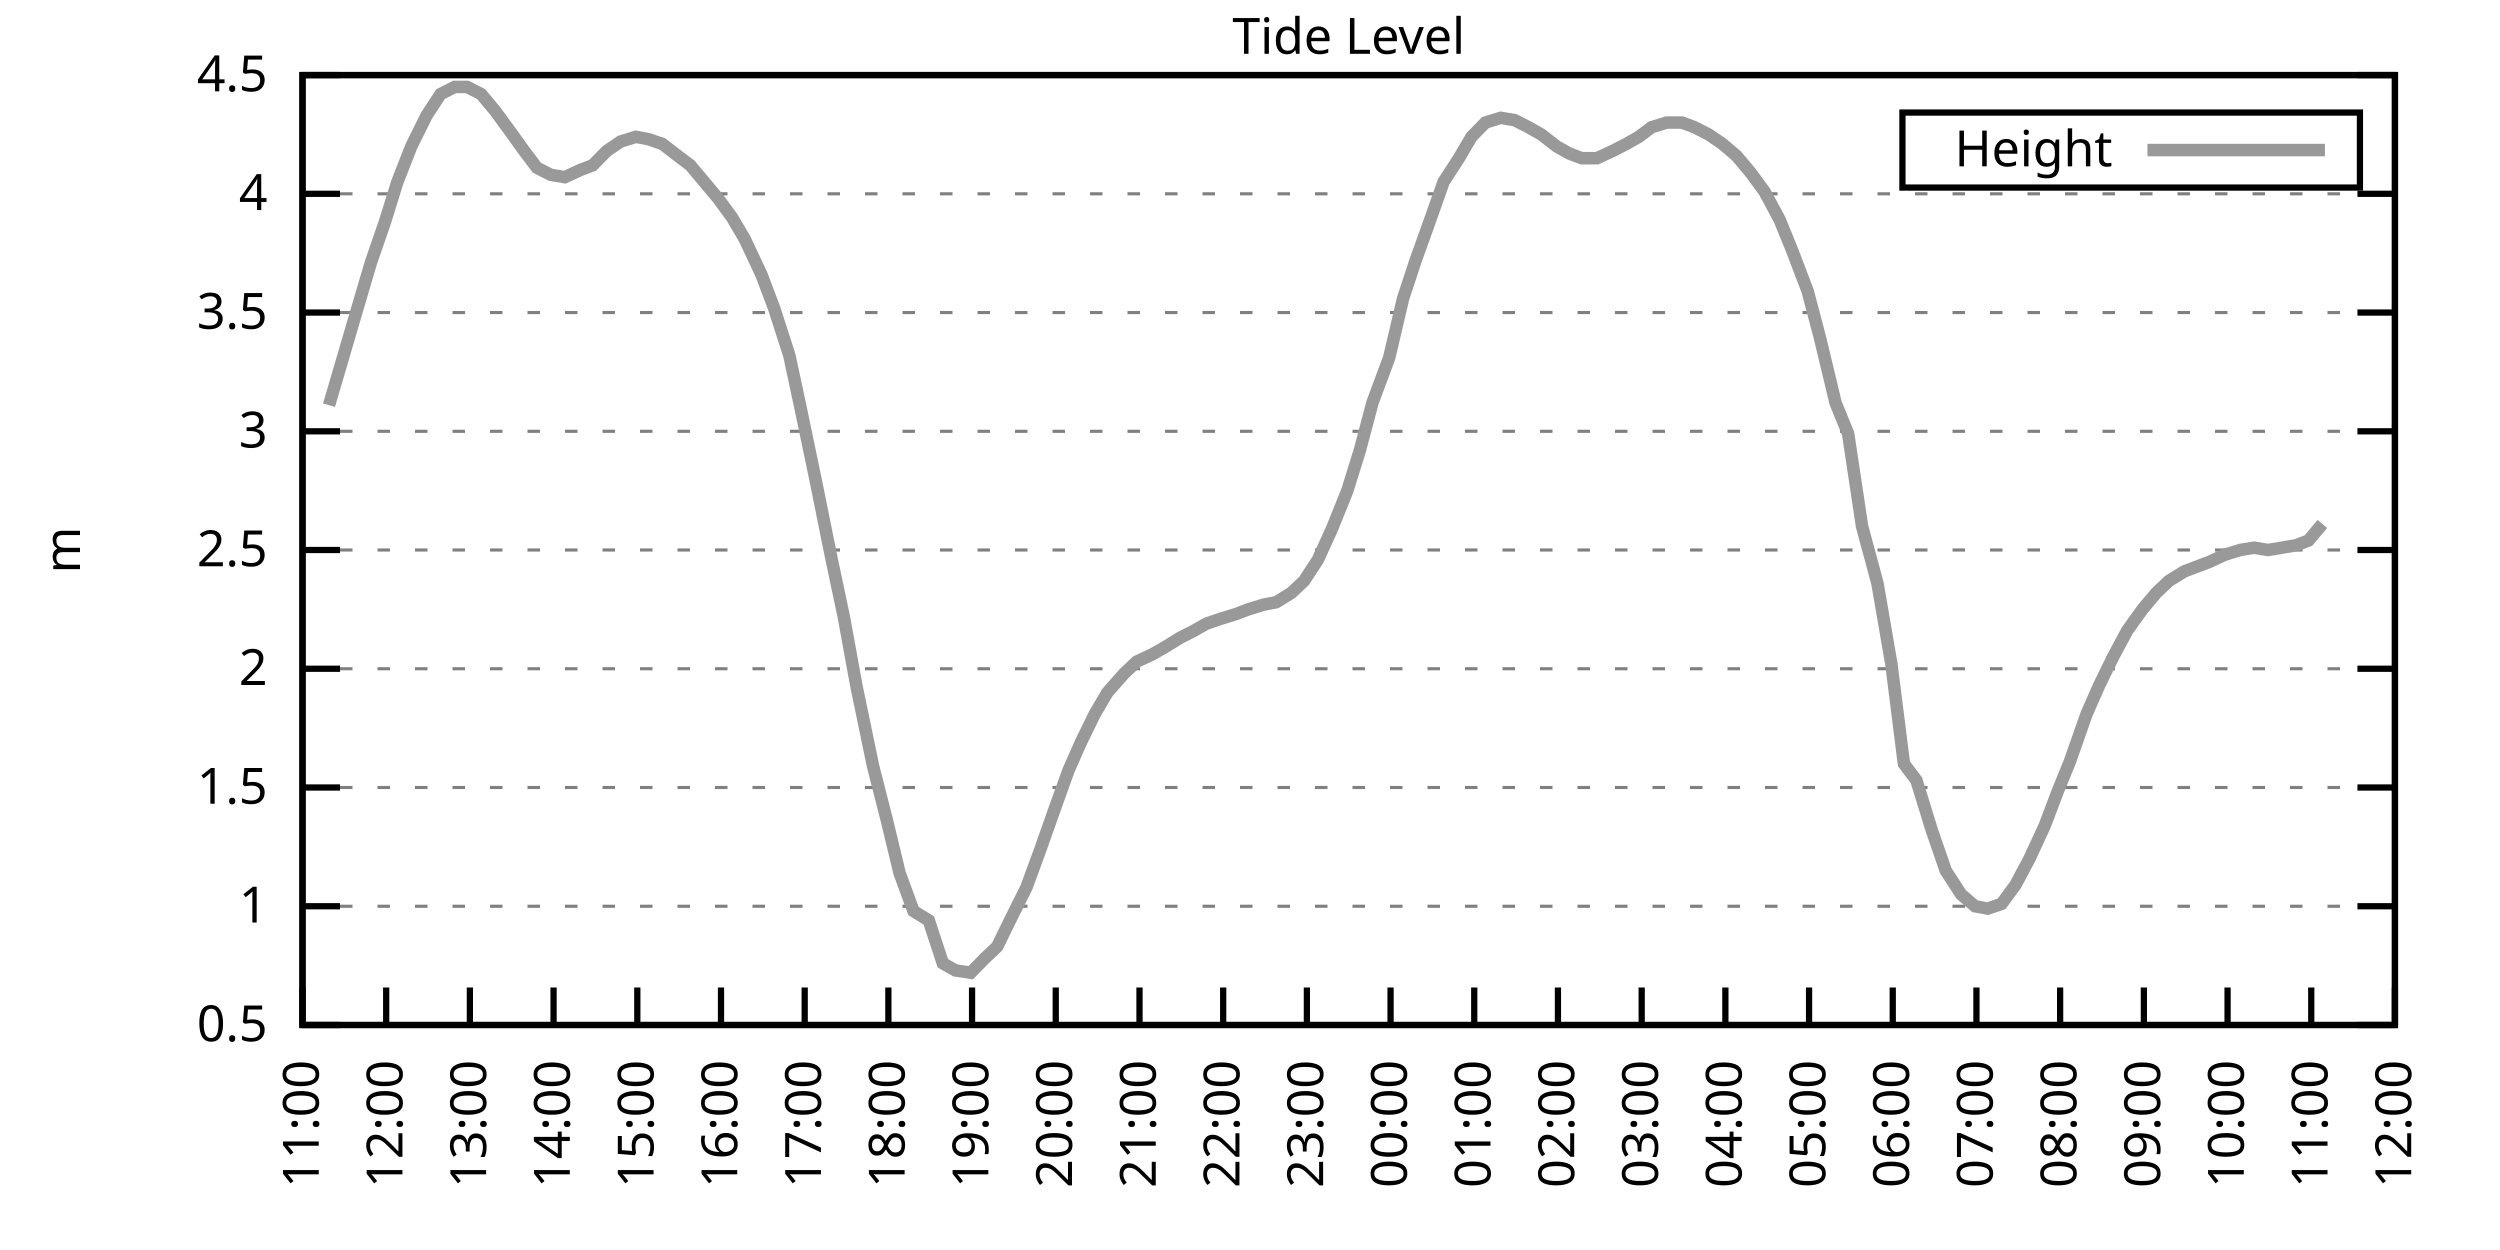
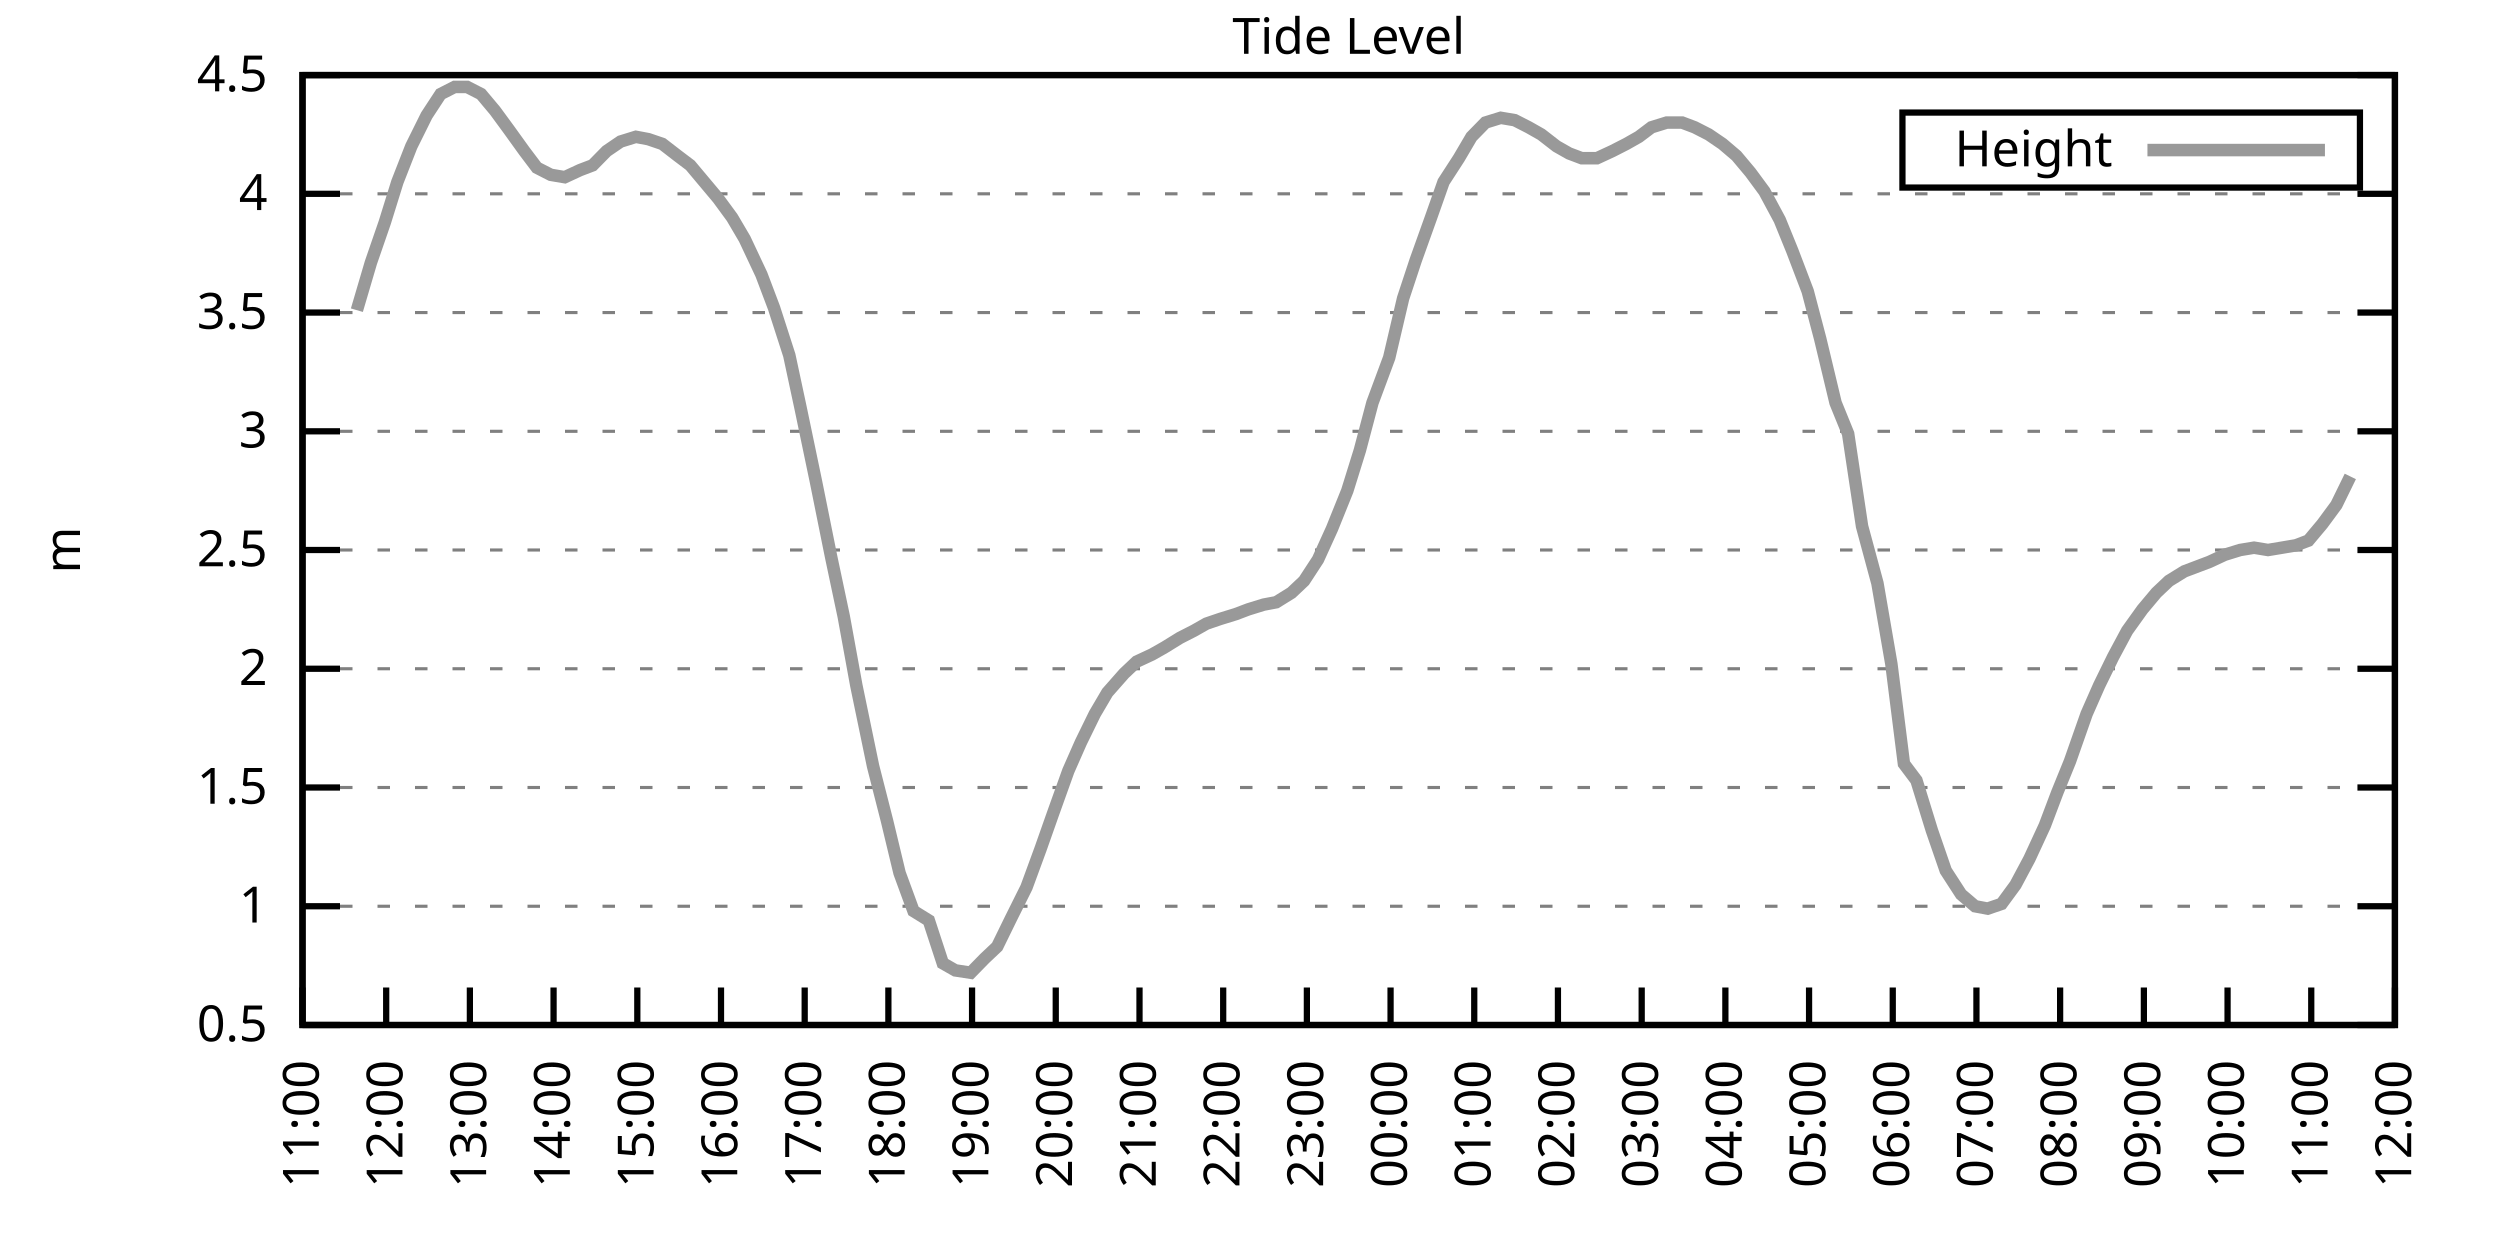
<svg xmlns="http://www.w3.org/2000/svg" xmlns:xlink="http://www.w3.org/1999/xlink" width="400" height="200" viewBox="0 0 400 200">
  <g id="gnuplot_canvas">
    <rect x="0" y="0" width="400" height="200" fill="none" />
    <defs>
      <circle id="gpDot" r="0.5" stroke-width="0.5" stroke="currentColor" />
      <path id="gpPt0" stroke-width="0.333" stroke="currentColor" d="M-1,0 h2 M0,-1 v2" />
      <path id="gpPt1" stroke-width="0.333" stroke="currentColor" d="M-1,-1 L1,1 M1,-1 L-1,1" />
      <path id="gpPt2" stroke-width="0.333" stroke="currentColor" d="M-1,0 L1,0 M0,-1 L0,1 M-1,-1 L1,1 M-1,1 L1,-1" />
      <rect id="gpPt3" stroke-width="0.333" stroke="currentColor" x="-1" y="-1" width="2" height="2" />
      <rect id="gpPt4" stroke-width="0.333" stroke="currentColor" fill="currentColor" x="-1" y="-1" width="2" height="2" />
      <circle id="gpPt5" stroke-width="0.333" stroke="currentColor" cx="0" cy="0" r="1" />
      <use xlink:href="#gpPt5" id="gpPt6" fill="currentColor" stroke="none" />
      <path id="gpPt7" stroke-width="0.333" stroke="currentColor" d="M0,-1.33 L-1.33,0.67 L1.33,0.67 z" />
      <use xlink:href="#gpPt7" id="gpPt8" fill="currentColor" stroke="none" />
      <use xlink:href="#gpPt7" id="gpPt9" stroke="currentColor" transform="rotate(180)" />
      <use xlink:href="#gpPt9" id="gpPt10" fill="currentColor" stroke="none" />
      <use xlink:href="#gpPt3" id="gpPt11" stroke="currentColor" transform="rotate(45)" />
      <use xlink:href="#gpPt11" id="gpPt12" fill="currentColor" stroke="none" />
      <path id="gpPt13" stroke-width="0.333" stroke="currentColor" d="M0,1.330 L1.265,0.411 L0.782,-1.067 L-0.782,-1.076 L-1.265,0.411 z" />
      <use xlink:href="#gpPt13" id="gpPt14" fill="currentColor" stroke="none" />
      <filter id="textbox" filterUnits="objectBoundingBox" x="0" y="0" height="1" width="1">
        <feFlood flood-color="white" flood-opacity="1" result="bgnd" />
        <feComposite in="SourceGraphic" in2="bgnd" operator="atop" />
      </filter>
      <filter id="greybox" filterUnits="objectBoundingBox" x="0" y="0" height="1" width="1">
        <feFlood flood-color="lightgrey" flood-opacity="1" result="grey" />
        <feComposite in="SourceGraphic" in2="grey" operator="atop" />
      </filter>
    </defs>
    <g fill="none" color="white" stroke="currentColor" stroke-width="1.00" stroke-linecap="butt" stroke-linejoin="miter">
</g>
    <g fill="none" color="black" stroke="currentColor" stroke-width="1.00" stroke-linecap="butt" stroke-linejoin="miter">
      <g stroke="none" shape-rendering="crispEdges">
        <polygon fill="rgb(255, 255, 255)" points="48.40,164.00 383.18,164.00 383.18,12.02 48.40,12.02 " />
      </g>
    </g>
    <g fill="none" color="black" stroke="currentColor" stroke-width="1.00" stroke-linecap="butt" stroke-linejoin="miter">
</g>
    <g fill="none" color="black" stroke="black" stroke-width="0.50" stroke-linecap="butt" stroke-linejoin="miter">
</g>
    <g fill="none" color="gray" stroke="currentColor" stroke-width="0.50" stroke-linecap="butt" stroke-linejoin="miter">
      <path stroke="gray" stroke-dasharray="2,4" class="gridline" d="M48.40,164.00 L383.19,164.00  " />
    </g>
    <g fill="none" color="gray" stroke="gray" stroke-width="1.00" stroke-linecap="butt" stroke-linejoin="miter">
</g>
    <g fill="none" color="black" stroke="currentColor" stroke-width="1.00" stroke-linecap="butt" stroke-linejoin="miter">
      <path stroke="black" d="M48.40,164.00 L54.40,164.00 M383.19,164.00 L377.19,164.00  " />
      <g transform="translate(42.80,166.60)" stroke="none" fill="black" font-family="Sans" font-size="8.00" text-anchor="end">
        <text>
          <tspan font-family="Sans"> 0.5</tspan>
        </text>
      </g>
    </g>
    <g fill="none" color="black" stroke="currentColor" stroke-width="1.00" stroke-linecap="butt" stroke-linejoin="miter">
</g>
    <g fill="none" color="black" stroke="black" stroke-width="0.50" stroke-linecap="butt" stroke-linejoin="miter">
</g>
    <g fill="none" color="gray" stroke="currentColor" stroke-width="0.50" stroke-linecap="butt" stroke-linejoin="miter">
      <path stroke="gray" stroke-dasharray="2,4" class="gridline" d="M48.40,145.00 L383.19,145.00  " />
    </g>
    <g fill="none" color="gray" stroke="gray" stroke-width="1.00" stroke-linecap="butt" stroke-linejoin="miter">
</g>
    <g fill="none" color="black" stroke="currentColor" stroke-width="1.00" stroke-linecap="butt" stroke-linejoin="miter">
      <path stroke="black" d="M48.40,145.00 L54.40,145.00 M383.19,145.00 L377.19,145.00  " />
      <g transform="translate(42.80,147.60)" stroke="none" fill="black" font-family="Sans" font-size="8.00" text-anchor="end">
        <text>
          <tspan font-family="Sans"> 1</tspan>
        </text>
      </g>
    </g>
    <g fill="none" color="black" stroke="currentColor" stroke-width="1.00" stroke-linecap="butt" stroke-linejoin="miter">
</g>
    <g fill="none" color="black" stroke="black" stroke-width="0.50" stroke-linecap="butt" stroke-linejoin="miter">
</g>
    <g fill="none" color="gray" stroke="currentColor" stroke-width="0.50" stroke-linecap="butt" stroke-linejoin="miter">
      <path stroke="gray" stroke-dasharray="2,4" class="gridline" d="M48.40,126.00 L383.19,126.00  " />
    </g>
    <g fill="none" color="gray" stroke="gray" stroke-width="1.00" stroke-linecap="butt" stroke-linejoin="miter">
</g>
    <g fill="none" color="black" stroke="currentColor" stroke-width="1.00" stroke-linecap="butt" stroke-linejoin="miter">
      <path stroke="black" d="M48.40,126.00 L54.40,126.00 M383.19,126.00 L377.19,126.00  " />
      <g transform="translate(42.80,128.60)" stroke="none" fill="black" font-family="Sans" font-size="8.00" text-anchor="end">
        <text>
          <tspan font-family="Sans"> 1.5</tspan>
        </text>
      </g>
    </g>
    <g fill="none" color="black" stroke="currentColor" stroke-width="1.00" stroke-linecap="butt" stroke-linejoin="miter">
</g>
    <g fill="none" color="black" stroke="black" stroke-width="0.50" stroke-linecap="butt" stroke-linejoin="miter">
</g>
    <g fill="none" color="gray" stroke="currentColor" stroke-width="0.50" stroke-linecap="butt" stroke-linejoin="miter">
      <path stroke="gray" stroke-dasharray="2,4" class="gridline" d="M48.40,107.00 L383.19,107.00  " />
    </g>
    <g fill="none" color="gray" stroke="gray" stroke-width="1.00" stroke-linecap="butt" stroke-linejoin="miter">
</g>
    <g fill="none" color="black" stroke="currentColor" stroke-width="1.00" stroke-linecap="butt" stroke-linejoin="miter">
      <path stroke="black" d="M48.40,107.00 L54.40,107.00 M383.19,107.00 L377.19,107.00  " />
      <g transform="translate(42.80,109.60)" stroke="none" fill="black" font-family="Sans" font-size="8.00" text-anchor="end">
        <text>
          <tspan font-family="Sans"> 2</tspan>
        </text>
      </g>
    </g>
    <g fill="none" color="black" stroke="currentColor" stroke-width="1.00" stroke-linecap="butt" stroke-linejoin="miter">
</g>
    <g fill="none" color="black" stroke="black" stroke-width="0.50" stroke-linecap="butt" stroke-linejoin="miter">
</g>
    <g fill="none" color="gray" stroke="currentColor" stroke-width="0.50" stroke-linecap="butt" stroke-linejoin="miter">
      <path stroke="gray" stroke-dasharray="2,4" class="gridline" d="M48.40,88.00 L383.19,88.00  " />
    </g>
    <g fill="none" color="gray" stroke="gray" stroke-width="1.00" stroke-linecap="butt" stroke-linejoin="miter">
</g>
    <g fill="none" color="black" stroke="currentColor" stroke-width="1.00" stroke-linecap="butt" stroke-linejoin="miter">
      <path stroke="black" d="M48.40,88.00 L54.40,88.00 M383.19,88.00 L377.19,88.00  " />
      <g transform="translate(42.80,90.60)" stroke="none" fill="black" font-family="Sans" font-size="8.00" text-anchor="end">
        <text>
          <tspan font-family="Sans"> 2.5</tspan>
        </text>
      </g>
    </g>
    <g fill="none" color="black" stroke="currentColor" stroke-width="1.00" stroke-linecap="butt" stroke-linejoin="miter">
</g>
    <g fill="none" color="black" stroke="black" stroke-width="0.50" stroke-linecap="butt" stroke-linejoin="miter">
</g>
    <g fill="none" color="gray" stroke="currentColor" stroke-width="0.50" stroke-linecap="butt" stroke-linejoin="miter">
      <path stroke="gray" stroke-dasharray="2,4" class="gridline" d="M48.40,69.01 L383.19,69.01  " />
    </g>
    <g fill="none" color="gray" stroke="gray" stroke-width="1.00" stroke-linecap="butt" stroke-linejoin="miter">
</g>
    <g fill="none" color="black" stroke="currentColor" stroke-width="1.00" stroke-linecap="butt" stroke-linejoin="miter">
      <path stroke="black" d="M48.40,69.01 L54.40,69.01 M383.19,69.01 L377.19,69.01  " />
      <g transform="translate(42.80,71.61)" stroke="none" fill="black" font-family="Sans" font-size="8.00" text-anchor="end">
        <text>
          <tspan font-family="Sans"> 3</tspan>
        </text>
      </g>
    </g>
    <g fill="none" color="black" stroke="currentColor" stroke-width="1.00" stroke-linecap="butt" stroke-linejoin="miter">
</g>
    <g fill="none" color="black" stroke="black" stroke-width="0.50" stroke-linecap="butt" stroke-linejoin="miter">
</g>
    <g fill="none" color="gray" stroke="currentColor" stroke-width="0.50" stroke-linecap="butt" stroke-linejoin="miter">
      <path stroke="gray" stroke-dasharray="2,4" class="gridline" d="M48.40,50.01 L383.19,50.01  " />
    </g>
    <g fill="none" color="gray" stroke="gray" stroke-width="1.00" stroke-linecap="butt" stroke-linejoin="miter">
</g>
    <g fill="none" color="black" stroke="currentColor" stroke-width="1.00" stroke-linecap="butt" stroke-linejoin="miter">
      <path stroke="black" d="M48.40,50.01 L54.40,50.01 M383.19,50.01 L377.19,50.01  " />
      <g transform="translate(42.80,52.61)" stroke="none" fill="black" font-family="Sans" font-size="8.00" text-anchor="end">
        <text>
          <tspan font-family="Sans"> 3.5</tspan>
        </text>
      </g>
    </g>
    <g fill="none" color="black" stroke="currentColor" stroke-width="1.00" stroke-linecap="butt" stroke-linejoin="miter">
</g>
    <g fill="none" color="black" stroke="black" stroke-width="0.50" stroke-linecap="butt" stroke-linejoin="miter">
</g>
    <g fill="none" color="gray" stroke="currentColor" stroke-width="0.50" stroke-linecap="butt" stroke-linejoin="miter">
      <path stroke="gray" stroke-dasharray="2,4" class="gridline" d="M48.40,31.01 L383.19,31.01  " />
    </g>
    <g fill="none" color="gray" stroke="gray" stroke-width="1.00" stroke-linecap="butt" stroke-linejoin="miter">
</g>
    <g fill="none" color="black" stroke="currentColor" stroke-width="1.00" stroke-linecap="butt" stroke-linejoin="miter">
      <path stroke="black" d="M48.40,31.01 L54.40,31.01 M383.19,31.01 L377.19,31.01  " />
      <g transform="translate(42.80,33.61)" stroke="none" fill="black" font-family="Sans" font-size="8.00" text-anchor="end">
        <text>
          <tspan font-family="Sans"> 4</tspan>
        </text>
      </g>
    </g>
    <g fill="none" color="black" stroke="currentColor" stroke-width="1.00" stroke-linecap="butt" stroke-linejoin="miter">
</g>
    <g fill="none" color="black" stroke="black" stroke-width="0.50" stroke-linecap="butt" stroke-linejoin="miter">
</g>
    <g fill="none" color="gray" stroke="currentColor" stroke-width="0.50" stroke-linecap="butt" stroke-linejoin="miter">
      <path stroke="gray" stroke-dasharray="2,4" class="gridline" d="M48.40,12.01 L383.19,12.01  " />
    </g>
    <g fill="none" color="gray" stroke="gray" stroke-width="1.00" stroke-linecap="butt" stroke-linejoin="miter">
</g>
    <g fill="none" color="black" stroke="currentColor" stroke-width="1.00" stroke-linecap="butt" stroke-linejoin="miter">
      <path stroke="black" d="M48.40,12.01 L54.40,12.01 M383.19,12.01 L377.19,12.01  " />
      <g transform="translate(42.80,14.61)" stroke="none" fill="black" font-family="Sans" font-size="8.00" text-anchor="end">
        <text>
          <tspan font-family="Sans"> 4.5</tspan>
        </text>
      </g>
    </g>
    <g fill="none" color="black" stroke="currentColor" stroke-width="1.00" stroke-linecap="butt" stroke-linejoin="miter">
      <path stroke="black" d="M48.40,164.00 L48.40,158.00  " />
      <g transform="translate(51.00,169.60) rotate(270.00)" stroke="none" fill="black" font-family="Sans" font-size="8.00" text-anchor="end">
        <text>
          <tspan font-family="Sans">11:00</tspan>
        </text>
      </g>
    </g>
    <g fill="none" color="black" stroke="currentColor" stroke-width="1.00" stroke-linecap="butt" stroke-linejoin="miter">
      <path stroke="black" d="M61.79,164.00 L61.79,158.00  " />
      <g transform="translate(64.39,169.60) rotate(270.00)" stroke="none" fill="black" font-family="Sans" font-size="8.00" text-anchor="end">
        <text>
          <tspan font-family="Sans">12:00</tspan>
        </text>
      </g>
    </g>
    <g fill="none" color="black" stroke="currentColor" stroke-width="1.00" stroke-linecap="butt" stroke-linejoin="miter">
      <path stroke="black" d="M75.18,164.00 L75.18,158.00  " />
      <g transform="translate(77.78,169.60) rotate(270.00)" stroke="none" fill="black" font-family="Sans" font-size="8.00" text-anchor="end">
        <text>
          <tspan font-family="Sans">13:00</tspan>
        </text>
      </g>
    </g>
    <g fill="none" color="black" stroke="currentColor" stroke-width="1.00" stroke-linecap="butt" stroke-linejoin="miter">
      <path stroke="black" d="M88.57,164.00 L88.57,158.00  " />
      <g transform="translate(91.17,169.60) rotate(270.00)" stroke="none" fill="black" font-family="Sans" font-size="8.00" text-anchor="end">
        <text>
          <tspan font-family="Sans">14:00</tspan>
        </text>
      </g>
    </g>
    <g fill="none" color="black" stroke="currentColor" stroke-width="1.00" stroke-linecap="butt" stroke-linejoin="miter">
      <path stroke="black" d="M101.97,164.00 L101.97,158.00  " />
      <g transform="translate(104.57,169.60) rotate(270.00)" stroke="none" fill="black" font-family="Sans" font-size="8.00" text-anchor="end">
        <text>
          <tspan font-family="Sans">15:00</tspan>
        </text>
      </g>
    </g>
    <g fill="none" color="black" stroke="currentColor" stroke-width="1.00" stroke-linecap="butt" stroke-linejoin="miter">
      <path stroke="black" d="M115.36,164.00 L115.36,158.00  " />
      <g transform="translate(117.96,169.60) rotate(270.00)" stroke="none" fill="black" font-family="Sans" font-size="8.00" text-anchor="end">
        <text>
          <tspan font-family="Sans">16:00</tspan>
        </text>
      </g>
    </g>
    <g fill="none" color="black" stroke="currentColor" stroke-width="1.00" stroke-linecap="butt" stroke-linejoin="miter">
      <path stroke="black" d="M128.75,164.00 L128.75,158.00  " />
      <g transform="translate(131.35,169.60) rotate(270.00)" stroke="none" fill="black" font-family="Sans" font-size="8.00" text-anchor="end">
        <text>
          <tspan font-family="Sans">17:00</tspan>
        </text>
      </g>
    </g>
    <g fill="none" color="black" stroke="currentColor" stroke-width="1.00" stroke-linecap="butt" stroke-linejoin="miter">
      <path stroke="black" d="M142.14,164.00 L142.14,158.00  " />
      <g transform="translate(144.74,169.60) rotate(270.00)" stroke="none" fill="black" font-family="Sans" font-size="8.00" text-anchor="end">
        <text>
          <tspan font-family="Sans">18:00</tspan>
        </text>
      </g>
    </g>
    <g fill="none" color="black" stroke="currentColor" stroke-width="1.00" stroke-linecap="butt" stroke-linejoin="miter">
      <path stroke="black" d="M155.53,164.00 L155.53,158.00  " />
      <g transform="translate(158.13,169.60) rotate(270.00)" stroke="none" fill="black" font-family="Sans" font-size="8.00" text-anchor="end">
        <text>
          <tspan font-family="Sans">19:00</tspan>
        </text>
      </g>
    </g>
    <g fill="none" color="black" stroke="currentColor" stroke-width="1.00" stroke-linecap="butt" stroke-linejoin="miter">
      <path stroke="black" d="M168.92,164.00 L168.92,158.00  " />
      <g transform="translate(171.52,169.60) rotate(270.00)" stroke="none" fill="black" font-family="Sans" font-size="8.00" text-anchor="end">
        <text>
          <tspan font-family="Sans">20:00</tspan>
        </text>
      </g>
    </g>
    <g fill="none" color="black" stroke="currentColor" stroke-width="1.00" stroke-linecap="butt" stroke-linejoin="miter">
      <path stroke="black" d="M182.32,164.00 L182.32,158.00  " />
      <g transform="translate(184.92,169.60) rotate(270.00)" stroke="none" fill="black" font-family="Sans" font-size="8.00" text-anchor="end">
        <text>
          <tspan font-family="Sans">21:00</tspan>
        </text>
      </g>
    </g>
    <g fill="none" color="black" stroke="currentColor" stroke-width="1.00" stroke-linecap="butt" stroke-linejoin="miter">
      <path stroke="black" d="M195.71,164.00 L195.71,158.00  " />
      <g transform="translate(198.31,169.60) rotate(270.00)" stroke="none" fill="black" font-family="Sans" font-size="8.00" text-anchor="end">
        <text>
          <tspan font-family="Sans">22:00</tspan>
        </text>
      </g>
    </g>
    <g fill="none" color="black" stroke="currentColor" stroke-width="1.00" stroke-linecap="butt" stroke-linejoin="miter">
      <path stroke="black" d="M209.10,164.00 L209.10,158.00  " />
      <g transform="translate(211.70,169.60) rotate(270.00)" stroke="none" fill="black" font-family="Sans" font-size="8.00" text-anchor="end">
        <text>
          <tspan font-family="Sans">23:00</tspan>
        </text>
      </g>
    </g>
    <g fill="none" color="black" stroke="currentColor" stroke-width="1.00" stroke-linecap="butt" stroke-linejoin="miter">
      <path stroke="black" d="M222.49,164.00 L222.49,158.00  " />
      <g transform="translate(225.09,169.60) rotate(270.00)" stroke="none" fill="black" font-family="Sans" font-size="8.00" text-anchor="end">
        <text>
          <tspan font-family="Sans">00:00</tspan>
        </text>
      </g>
    </g>
    <g fill="none" color="black" stroke="currentColor" stroke-width="1.00" stroke-linecap="butt" stroke-linejoin="miter">
      <path stroke="black" d="M235.88,164.00 L235.88,158.00  " />
      <g transform="translate(238.48,169.60) rotate(270.00)" stroke="none" fill="black" font-family="Sans" font-size="8.00" text-anchor="end">
        <text>
          <tspan font-family="Sans">01:00</tspan>
        </text>
      </g>
    </g>
    <g fill="none" color="black" stroke="currentColor" stroke-width="1.00" stroke-linecap="butt" stroke-linejoin="miter">
      <path stroke="black" d="M249.27,164.00 L249.27,158.00  " />
      <g transform="translate(251.87,169.60) rotate(270.00)" stroke="none" fill="black" font-family="Sans" font-size="8.00" text-anchor="end">
        <text>
          <tspan font-family="Sans">02:00</tspan>
        </text>
      </g>
    </g>
    <g fill="none" color="black" stroke="currentColor" stroke-width="1.00" stroke-linecap="butt" stroke-linejoin="miter">
      <path stroke="black" d="M262.67,164.00 L262.67,158.00  " />
      <g transform="translate(265.27,169.60) rotate(270.00)" stroke="none" fill="black" font-family="Sans" font-size="8.00" text-anchor="end">
        <text>
          <tspan font-family="Sans">03:00</tspan>
        </text>
      </g>
    </g>
    <g fill="none" color="black" stroke="currentColor" stroke-width="1.00" stroke-linecap="butt" stroke-linejoin="miter">
      <path stroke="black" d="M276.06,164.00 L276.06,158.00  " />
      <g transform="translate(278.66,169.60) rotate(270.00)" stroke="none" fill="black" font-family="Sans" font-size="8.00" text-anchor="end">
        <text>
          <tspan font-family="Sans">04:00</tspan>
        </text>
      </g>
    </g>
    <g fill="none" color="black" stroke="currentColor" stroke-width="1.00" stroke-linecap="butt" stroke-linejoin="miter">
      <path stroke="black" d="M289.45,164.00 L289.45,158.00  " />
      <g transform="translate(292.05,169.60) rotate(270.00)" stroke="none" fill="black" font-family="Sans" font-size="8.00" text-anchor="end">
        <text>
          <tspan font-family="Sans">05:00</tspan>
        </text>
      </g>
    </g>
    <g fill="none" color="black" stroke="currentColor" stroke-width="1.00" stroke-linecap="butt" stroke-linejoin="miter">
      <path stroke="black" d="M302.84,164.00 L302.84,158.00  " />
      <g transform="translate(305.44,169.60) rotate(270.00)" stroke="none" fill="black" font-family="Sans" font-size="8.00" text-anchor="end">
        <text>
          <tspan font-family="Sans">06:00</tspan>
        </text>
      </g>
    </g>
    <g fill="none" color="black" stroke="currentColor" stroke-width="1.00" stroke-linecap="butt" stroke-linejoin="miter">
      <path stroke="black" d="M316.23,164.00 L316.23,158.00  " />
      <g transform="translate(318.83,169.60) rotate(270.00)" stroke="none" fill="black" font-family="Sans" font-size="8.00" text-anchor="end">
        <text>
          <tspan font-family="Sans">07:00</tspan>
        </text>
      </g>
    </g>
    <g fill="none" color="black" stroke="currentColor" stroke-width="1.00" stroke-linecap="butt" stroke-linejoin="miter">
      <path stroke="black" d="M329.62,164.00 L329.62,158.00  " />
      <g transform="translate(332.22,169.60) rotate(270.00)" stroke="none" fill="black" font-family="Sans" font-size="8.00" text-anchor="end">
        <text>
          <tspan font-family="Sans">08:00</tspan>
        </text>
      </g>
    </g>
    <g fill="none" color="black" stroke="currentColor" stroke-width="1.00" stroke-linecap="butt" stroke-linejoin="miter">
      <path stroke="black" d="M343.02,164.00 L343.02,158.00  " />
      <g transform="translate(345.62,169.60) rotate(270.00)" stroke="none" fill="black" font-family="Sans" font-size="8.00" text-anchor="end">
        <text>
          <tspan font-family="Sans">09:00</tspan>
        </text>
      </g>
    </g>
    <g fill="none" color="black" stroke="currentColor" stroke-width="1.00" stroke-linecap="butt" stroke-linejoin="miter">
      <path stroke="black" d="M356.41,164.00 L356.41,158.00  " />
      <g transform="translate(359.01,169.60) rotate(270.00)" stroke="none" fill="black" font-family="Sans" font-size="8.00" text-anchor="end">
        <text>
          <tspan font-family="Sans">10:00</tspan>
        </text>
      </g>
    </g>
    <g fill="none" color="black" stroke="currentColor" stroke-width="1.00" stroke-linecap="butt" stroke-linejoin="miter">
      <path stroke="black" d="M369.80,164.00 L369.80,158.00  " />
      <g transform="translate(372.40,169.60) rotate(270.00)" stroke="none" fill="black" font-family="Sans" font-size="8.00" text-anchor="end">
        <text>
          <tspan font-family="Sans">11:00</tspan>
        </text>
      </g>
    </g>
    <g fill="none" color="black" stroke="currentColor" stroke-width="1.00" stroke-linecap="butt" stroke-linejoin="miter">
      <path stroke="black" d="M383.19,164.00 L383.19,158.00  " />
      <g transform="translate(385.79,169.60) rotate(270.00)" stroke="none" fill="black" font-family="Sans" font-size="8.00" text-anchor="end">
        <text>
          <tspan font-family="Sans">12:00</tspan>
        </text>
      </g>
    </g>
    <g fill="none" color="black" stroke="currentColor" stroke-width="1.00" stroke-linecap="butt" stroke-linejoin="miter">
</g>
    <g fill="none" color="black" stroke="currentColor" stroke-width="1.00" stroke-linecap="butt" stroke-linejoin="miter">
      <path stroke="black" d="M48.40,12.01 L48.40,164.00 L383.19,164.00 L383.19,12.01 L48.40,12.01 Z  " />
    </g>
    <g fill="none" color="black" stroke="currentColor" stroke-width="1.00" stroke-linecap="butt" stroke-linejoin="miter">
</g>
    <g fill="none" color="black" stroke="currentColor" stroke-width="1.00" stroke-linecap="butt" stroke-linejoin="miter">
      <path stroke="black" d="M304.39,30.01 L304.39,18.01 L377.59,18.01 L377.59,30.01 L304.39,30.01 Z  " />
    </g>
    <g id="Tide_level_plot_1">
      <g fill="none" color="white" stroke="black" stroke-width="2.00" stroke-linecap="butt" stroke-linejoin="miter">
</g>
      <g fill="none" color="black" stroke="currentColor" stroke-width="2.00" stroke-linecap="butt" stroke-linejoin="miter">
        <g transform="translate(337.99,26.61)" stroke="none" fill="black" font-family="Sans" font-size="8.00" text-anchor="end">
          <text>
            <tspan font-family="Sans">Height</tspan>
          </text>
        </g>
      </g>
      <g fill="none" color="black" stroke="currentColor" stroke-width="2.00" stroke-linecap="butt" stroke-linejoin="miter">
-         <path stroke="rgb(153, 153, 153)" d="M343.59,24.01 L371.99,24.01 M52.64,64.83 L54.65,57.99 L57.10,49.63 L59.34,42.03 L61.57,35.57 L63.58,29.11   L65.81,23.41 L68.26,18.47 L70.50,15.05 L72.73,13.91 L74.74,13.91 L76.97,15.05 L79.20,17.71 L81.43,20.75   L83.89,24.17 L85.90,26.83 L88.13,27.97 L90.36,28.35 L92.82,27.21 L94.82,26.45 L97.06,24.17 L99.29,22.65   L101.74,21.89 L103.75,22.27 L105.98,23.03 L108.44,24.93 L110.45,26.45 L112.68,29.11 L114.91,31.77 L117.14,34.81   L119.15,38.23 L121.83,43.93 L123.84,49.25 L126.29,56.85 L128.08,65.21 L130.54,76.99 L132.99,89.14 L135.00,98.64   L137.01,109.66 L139.69,122.58 L141.92,131.32 L143.93,139.68 L146.16,145.76 L148.61,147.28 L150.85,154.12 L152.85,155.26   L155.31,155.64 L157.54,153.36 L159.55,151.46 L161.78,146.90 L164.24,141.96 L166.47,135.88 L168.48,130.18 L170.93,123.34   L172.94,118.78 L175.17,114.22 L177.18,110.80 L179.86,107.76 L181.87,105.86 L184.32,104.72 L186.33,103.58 L188.79,102.06   L191.02,100.92 L193.03,99.78 L195.26,99.02 L197.72,98.26 L199.73,97.50 L202.18,96.74 L204.19,96.36 L206.64,94.84   L208.65,92.94 L210.88,89.52 L213.12,84.59 L215.57,78.51 L217.58,72.05 L219.59,64.45 L222.27,57.23 L224.50,47.73   L226.51,41.65 L228.96,34.81 L230.97,29.11 L233.43,25.31 L235.44,21.89 L237.67,19.61 L240.12,18.85 L242.36,19.23   L244.59,20.37 L246.60,21.51 L249.05,23.41 L251.06,24.55 L253.07,25.31 L255.52,25.31 L257.98,24.17 L260.21,23.03   L262.22,21.89 L264.23,20.37 L266.68,19.61 L269.14,19.61 L271.15,20.37 L273.38,21.51 L275.61,23.03 L277.84,24.93   L280.07,27.59 L282.31,30.63 L284.76,35.19 L286.77,40.13 L289.23,46.59 L291.23,54.19 L293.69,64.45 L295.70,69.39   L297.93,84.21 L300.39,93.32 L302.62,106.24 L304.63,122.20 L306.63,124.86 L309.09,132.84 L311.32,139.30 L313.78,143.10   L316.01,145.00 L318.02,145.38 L320.25,144.62 L322.48,141.58 L324.71,137.40 L327.17,132.08 L329.18,126.76 L331.19,121.82   L333.86,114.22 L335.87,109.66 L338.10,105.10 L340.34,100.92 L342.79,97.50 L345.02,94.84 L347.03,92.94 L349.49,91.42   L351.50,90.66 L353.51,89.90 L355.96,88.76 L358.42,88.00 L360.65,87.63 L362.88,88.00 L365.11,87.63 L367.34,87.25   L369.35,86.49 L371.58,83.83  " />
+         <path stroke="rgb(153, 153, 153)" d="M343.59,24.01 L371.99,24.01 M57.10,49.63 L59.34,42.03 L61.57,35.57 L63.58,29.11 L65.81,23.41 L68.26,18.47   L70.50,15.05 L72.73,13.91 L74.74,13.91 L76.97,15.05 L79.20,17.71 L81.43,20.75 L83.89,24.17 L85.90,26.83   L88.13,27.97 L90.36,28.35 L92.82,27.21 L94.82,26.45 L97.06,24.17 L99.29,22.65 L101.74,21.89 L103.75,22.27   L105.98,23.03 L108.44,24.93 L110.45,26.45 L112.68,29.11 L114.91,31.77 L117.14,34.81 L119.15,38.23 L121.83,43.93   L123.84,49.25 L126.29,56.85 L128.08,65.21 L130.54,76.99 L132.99,89.14 L135.00,98.64 L137.01,109.66 L139.69,122.58   L141.92,131.32 L143.93,139.68 L146.16,145.76 L148.61,147.28 L150.85,154.12 L152.85,155.26 L155.31,155.64 L157.54,153.36   L159.55,151.46 L161.78,146.90 L164.24,141.96 L166.47,135.88 L168.48,130.18 L170.93,123.34 L172.94,118.78 L175.17,114.22   L177.18,110.80 L179.86,107.76 L181.87,105.86 L184.32,104.72 L186.33,103.58 L188.79,102.06 L191.02,100.92 L193.03,99.78   L195.26,99.02 L197.72,98.26 L199.73,97.50 L202.18,96.74 L204.19,96.36 L206.64,94.84 L208.65,92.94 L210.88,89.52   L213.12,84.59 L215.57,78.51 L217.58,72.05 L219.59,64.45 L222.27,57.23 L224.50,47.73 L226.51,41.65 L228.96,34.81   L230.97,29.11 L233.43,25.31 L235.44,21.89 L237.67,19.61 L240.12,18.85 L242.36,19.23 L244.59,20.37 L246.60,21.51   L249.05,23.41 L251.06,24.55 L253.07,25.31 L255.52,25.31 L257.98,24.17 L260.21,23.03 L262.22,21.89 L264.23,20.37   L266.68,19.61 L269.14,19.61 L271.15,20.37 L273.38,21.51 L275.61,23.03 L277.84,24.93 L280.07,27.59 L282.31,30.63   L284.76,35.19 L286.77,40.13 L289.23,46.59 L291.23,54.19 L293.69,64.45 L295.70,69.39 L297.93,84.21 L300.39,93.32   L302.62,106.24 L304.63,122.20 L306.63,124.86 L309.09,132.84 L311.32,139.30 L313.78,143.10 L316.01,145.00 L318.02,145.38   L320.25,144.62 L322.48,141.58 L324.71,137.40 L327.17,132.08 L329.18,126.76 L331.19,121.82 L333.86,114.22 L335.87,109.66   L338.10,105.10 L340.34,100.92 L342.79,97.50 L345.02,94.84 L347.03,92.94 L349.49,91.42 L351.50,90.66 L353.51,89.90   L355.96,88.76 L358.42,88.00 L360.65,87.63 L362.88,88.00 L365.11,87.63 L367.34,87.25 L369.35,86.49 L371.58,83.83   L373.82,80.79 L376.05,76.23  " />
      </g>
    </g>
    <g fill="none" color="black" stroke="currentColor" stroke-width="2.00" stroke-linecap="butt" stroke-linejoin="miter">
</g>
    <g fill="none" color="black" stroke="black" stroke-width="1.00" stroke-linecap="butt" stroke-linejoin="miter">
</g>
    <g fill="none" color="black" stroke="currentColor" stroke-width="1.00" stroke-linecap="butt" stroke-linejoin="miter">
      <path stroke="black" d="M48.40,12.01 L48.40,164.00 L383.19,164.00 L383.19,12.01 L48.40,12.01 Z  " />
      <g transform="translate(12.80,88.01) rotate(270.00)" stroke="none" fill="black" font-family="Sans" font-size="8.00" text-anchor="middle">
        <text>
          <tspan font-family="Sans">m</tspan>
        </text>
      </g>
    </g>
    <g fill="none" color="black" stroke="currentColor" stroke-width="1.00" stroke-linecap="butt" stroke-linejoin="miter">
</g>
    <g fill="none" color="black" stroke="currentColor" stroke-width="1.00" stroke-linecap="butt" stroke-linejoin="miter">
      <g transform="translate(215.79,8.61)" stroke="none" fill="black" font-family="Sans" font-size="8.00" text-anchor="middle">
        <text>
          <tspan font-family="Sans">Tide Level</tspan>
        </text>
      </g>
    </g>
    <g fill="none" color="black" stroke="currentColor" stroke-width="1.00" stroke-linecap="butt" stroke-linejoin="miter">
</g>
  </g>
</svg>
